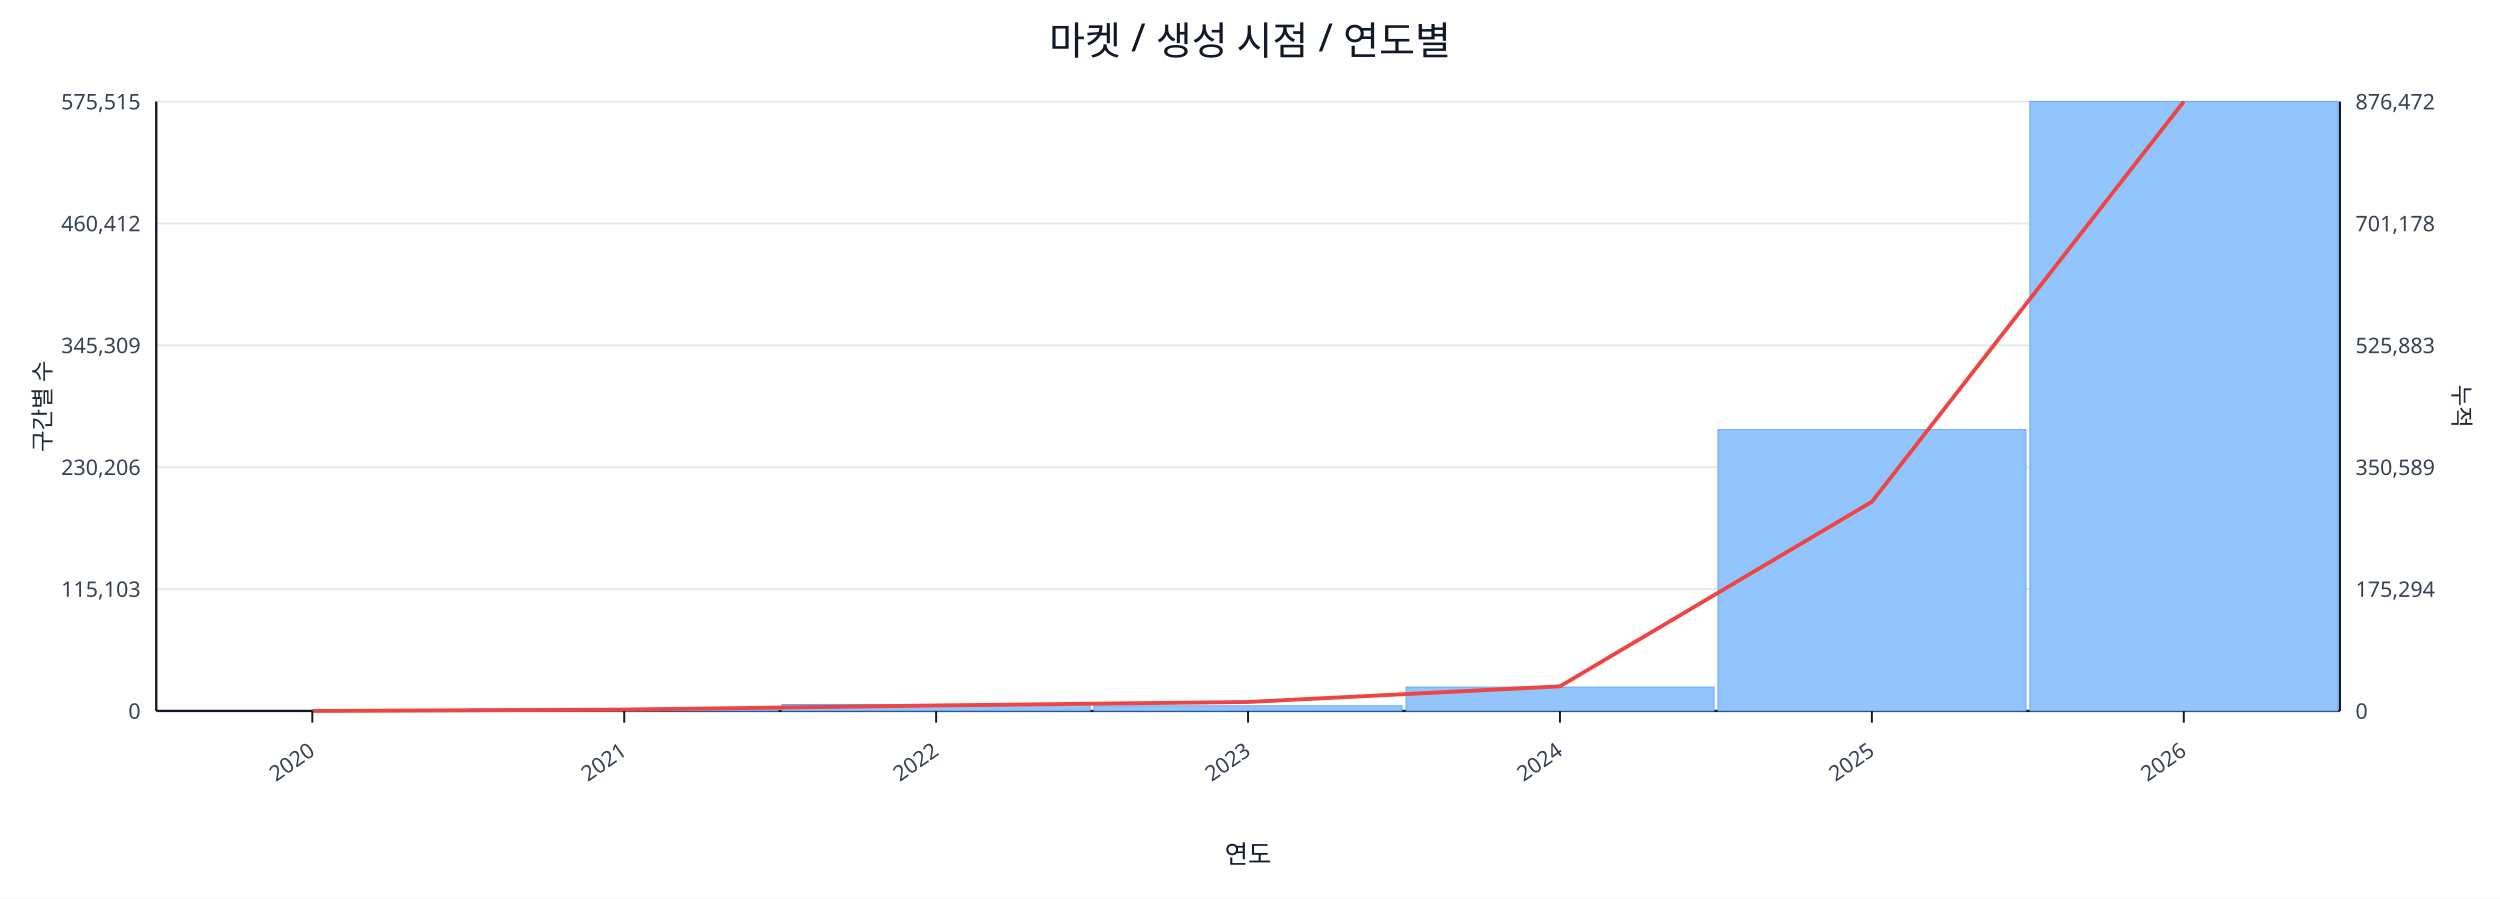
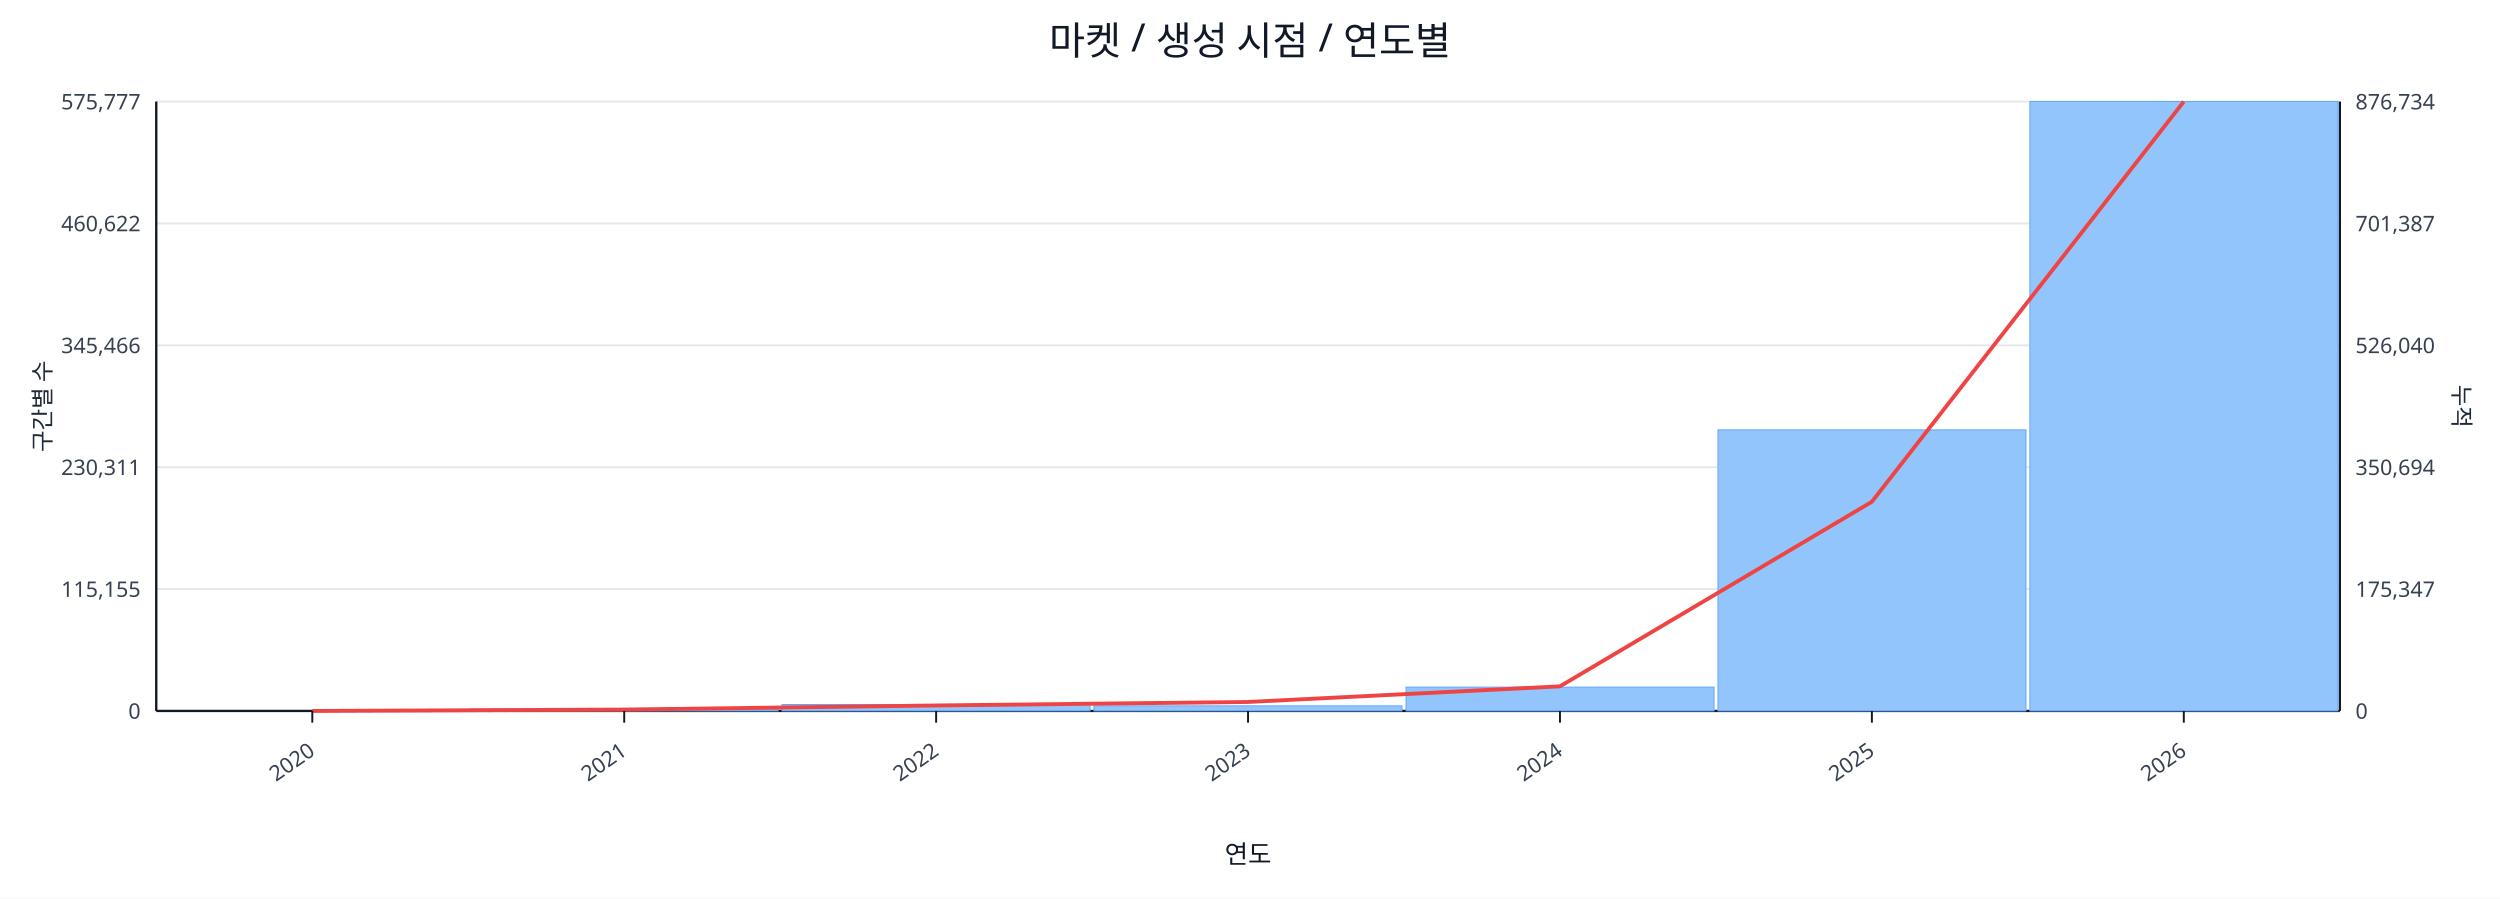
<svg xmlns="http://www.w3.org/2000/svg" width="1280" height="460" viewBox="0 0 1280 460">
  <rect x="0" y="0" width="100%" height="100%" fill="#ffffff" />
  <text x="640.0" y="28" font-size="20" text-anchor="middle" font-family="sans-serif" fill="#111827">마켓 / 생성 시점 / 연도별</text>
  <line x1="80.0" y1="52.0" x2="1198.0" y2="52.0" stroke="#e5e7eb" stroke-width="1" />
-   <text x="72.0" y="56.0" font-size="11" text-anchor="end" font-family="sans-serif" fill="#374151">575,515</text>
-   <text x="1206.0" y="56.0" font-size="11" text-anchor="start" font-family="sans-serif" fill="#374151">876,472</text>
+   <text x="72.0" y="56.0" font-size="11" text-anchor="end" font-family="sans-serif" fill="#374151">575,777</text>
+   <text x="1206.0" y="56.0" font-size="11" text-anchor="start" font-family="sans-serif" fill="#374151">876,734</text>
  <line x1="80.0" y1="114.4" x2="1198.0" y2="114.4" stroke="#e5e7eb" stroke-width="1" />
-   <text x="72.0" y="118.4" font-size="11" text-anchor="end" font-family="sans-serif" fill="#374151">460,412</text>
-   <text x="1206.0" y="118.4" font-size="11" text-anchor="start" font-family="sans-serif" fill="#374151">701,178</text>
+   <text x="72.0" y="118.4" font-size="11" text-anchor="end" font-family="sans-serif" fill="#374151">460,622</text>
+   <text x="1206.0" y="118.4" font-size="11" text-anchor="start" font-family="sans-serif" fill="#374151">701,387</text>
  <line x1="80.0" y1="176.8" x2="1198.0" y2="176.8" stroke="#e5e7eb" stroke-width="1" />
-   <text x="72.0" y="180.8" font-size="11" text-anchor="end" font-family="sans-serif" fill="#374151">345,309</text>
-   <text x="1206.0" y="180.8" font-size="11" text-anchor="start" font-family="sans-serif" fill="#374151">525,883</text>
+   <text x="72.0" y="180.8" font-size="11" text-anchor="end" font-family="sans-serif" fill="#374151">345,466</text>
+   <text x="1206.0" y="180.8" font-size="11" text-anchor="start" font-family="sans-serif" fill="#374151">526,040</text>
  <line x1="80.0" y1="239.2" x2="1198.0" y2="239.2" stroke="#e5e7eb" stroke-width="1" />
-   <text x="72.0" y="243.2" font-size="11" text-anchor="end" font-family="sans-serif" fill="#374151">230,206</text>
-   <text x="1206.0" y="243.2" font-size="11" text-anchor="start" font-family="sans-serif" fill="#374151">350,589</text>
+   <text x="72.0" y="243.2" font-size="11" text-anchor="end" font-family="sans-serif" fill="#374151">230,311</text>
+   <text x="1206.0" y="243.2" font-size="11" text-anchor="start" font-family="sans-serif" fill="#374151">350,694</text>
  <line x1="80.0" y1="301.6" x2="1198.0" y2="301.6" stroke="#e5e7eb" stroke-width="1" />
-   <text x="72.0" y="305.6" font-size="11" text-anchor="end" font-family="sans-serif" fill="#374151">115,103</text>
-   <text x="1206.0" y="305.6" font-size="11" text-anchor="start" font-family="sans-serif" fill="#374151">175,294</text>
+   <text x="72.0" y="305.6" font-size="11" text-anchor="end" font-family="sans-serif" fill="#374151">115,155</text>
+   <text x="1206.0" y="305.6" font-size="11" text-anchor="start" font-family="sans-serif" fill="#374151">175,347</text>
  <line x1="80.0" y1="364.0" x2="1198.0" y2="364.0" stroke="#e5e7eb" stroke-width="1" />
  <text x="72.0" y="368.0" font-size="11" text-anchor="end" font-family="sans-serif" fill="#374151">0</text>
  <text x="1206.0" y="368.0" font-size="11" text-anchor="start" font-family="sans-serif" fill="#374151">0</text>
  <line x1="80.0" y1="364.0" x2="1198.0" y2="364.0" stroke="#111827" stroke-width="1.2" />
  <line x1="80.0" y1="52.0" x2="80.0" y2="364.0" stroke="#111827" stroke-width="1.2" />
  <line x1="1198.0" y1="52.0" x2="1198.0" y2="364.0" stroke="#111827" stroke-width="1.2" />
  <rect x="81.0" y="364.0" width="157.7" height="0.0" fill="#93c5fd" stroke="#60a5fa" stroke-width="0.5" />
  <rect x="240.7" y="363.0" width="157.7" height="1.0" fill="#93c5fd" stroke="#60a5fa" stroke-width="0.5" />
  <rect x="400.4" y="360.7" width="157.7" height="3.3" fill="#93c5fd" stroke="#60a5fa" stroke-width="0.5" />
  <rect x="560.1" y="361.4" width="157.7" height="2.6" fill="#93c5fd" stroke="#60a5fa" stroke-width="0.5" />
  <rect x="719.9" y="351.8" width="157.7" height="12.2" fill="#93c5fd" stroke="#60a5fa" stroke-width="0.5" />
-   <rect x="879.6" y="220.0" width="157.7" height="144.0" fill="#93c5fd" stroke="#60a5fa" stroke-width="0.5" />
+   <rect x="879.6" y="220.1" width="157.7" height="143.9" fill="#93c5fd" stroke="#60a5fa" stroke-width="0.5" />
  <rect x="1039.3" y="52.0" width="157.7" height="312.0" fill="#93c5fd" stroke="#60a5fa" stroke-width="0.5" />
  <polyline fill="none" stroke="#ef4444" stroke-width="2" points="159.9,364.0 319.6,363.3 479.3,361.2 639.0,359.4 798.7,351.4 958.4,256.9 1118.1,52.0" />
  <line x1="159.9" y1="364.0" x2="159.9" y2="370.0" stroke="#111827" stroke-width="1" />
  <text x="161.9" y="386.0" font-size="11" text-anchor="end" transform="rotate(-35 161.9 386.0)" font-family="sans-serif" fill="#374151">2020</text>
  <line x1="319.6" y1="364.0" x2="319.6" y2="370.0" stroke="#111827" stroke-width="1" />
  <text x="321.6" y="386.0" font-size="11" text-anchor="end" transform="rotate(-35 321.6 386.0)" font-family="sans-serif" fill="#374151">2021</text>
  <line x1="479.3" y1="364.0" x2="479.3" y2="370.0" stroke="#111827" stroke-width="1" />
  <text x="481.3" y="386.0" font-size="11" text-anchor="end" transform="rotate(-35 481.3 386.0)" font-family="sans-serif" fill="#374151">2022</text>
  <line x1="639.0" y1="364.0" x2="639.0" y2="370.0" stroke="#111827" stroke-width="1" />
  <text x="641.0" y="386.0" font-size="11" text-anchor="end" transform="rotate(-35 641.0 386.0)" font-family="sans-serif" fill="#374151">2023</text>
  <line x1="798.7" y1="364.0" x2="798.7" y2="370.0" stroke="#111827" stroke-width="1" />
  <text x="800.7" y="386.0" font-size="11" text-anchor="end" transform="rotate(-35 800.7 386.0)" font-family="sans-serif" fill="#374151">2024</text>
  <line x1="958.4" y1="364.0" x2="958.4" y2="370.0" stroke="#111827" stroke-width="1" />
  <text x="960.4" y="386.0" font-size="11" text-anchor="end" transform="rotate(-35 960.4 386.0)" font-family="sans-serif" fill="#374151">2025</text>
  <line x1="1118.1" y1="364.0" x2="1118.1" y2="370.0" stroke="#111827" stroke-width="1" />
  <text x="1120.1" y="386.0" font-size="11" text-anchor="end" transform="rotate(-35 1120.1 386.0)" font-family="sans-serif" fill="#374151">2026</text>
  <text x="26" y="208.0" font-size="12" transform="rotate(-90 26 208.0)" text-anchor="middle" font-family="sans-serif" fill="#1f2937">구간별 수</text>
  <text x="1256.0" y="208.0" font-size="12" transform="rotate(90 1256.0 208.0)" text-anchor="middle" font-family="sans-serif" fill="#1f2937">누적</text>
  <text x="639.0" y="442.0" font-size="13" text-anchor="middle" font-family="sans-serif" fill="#111827">연도</text>
</svg>
